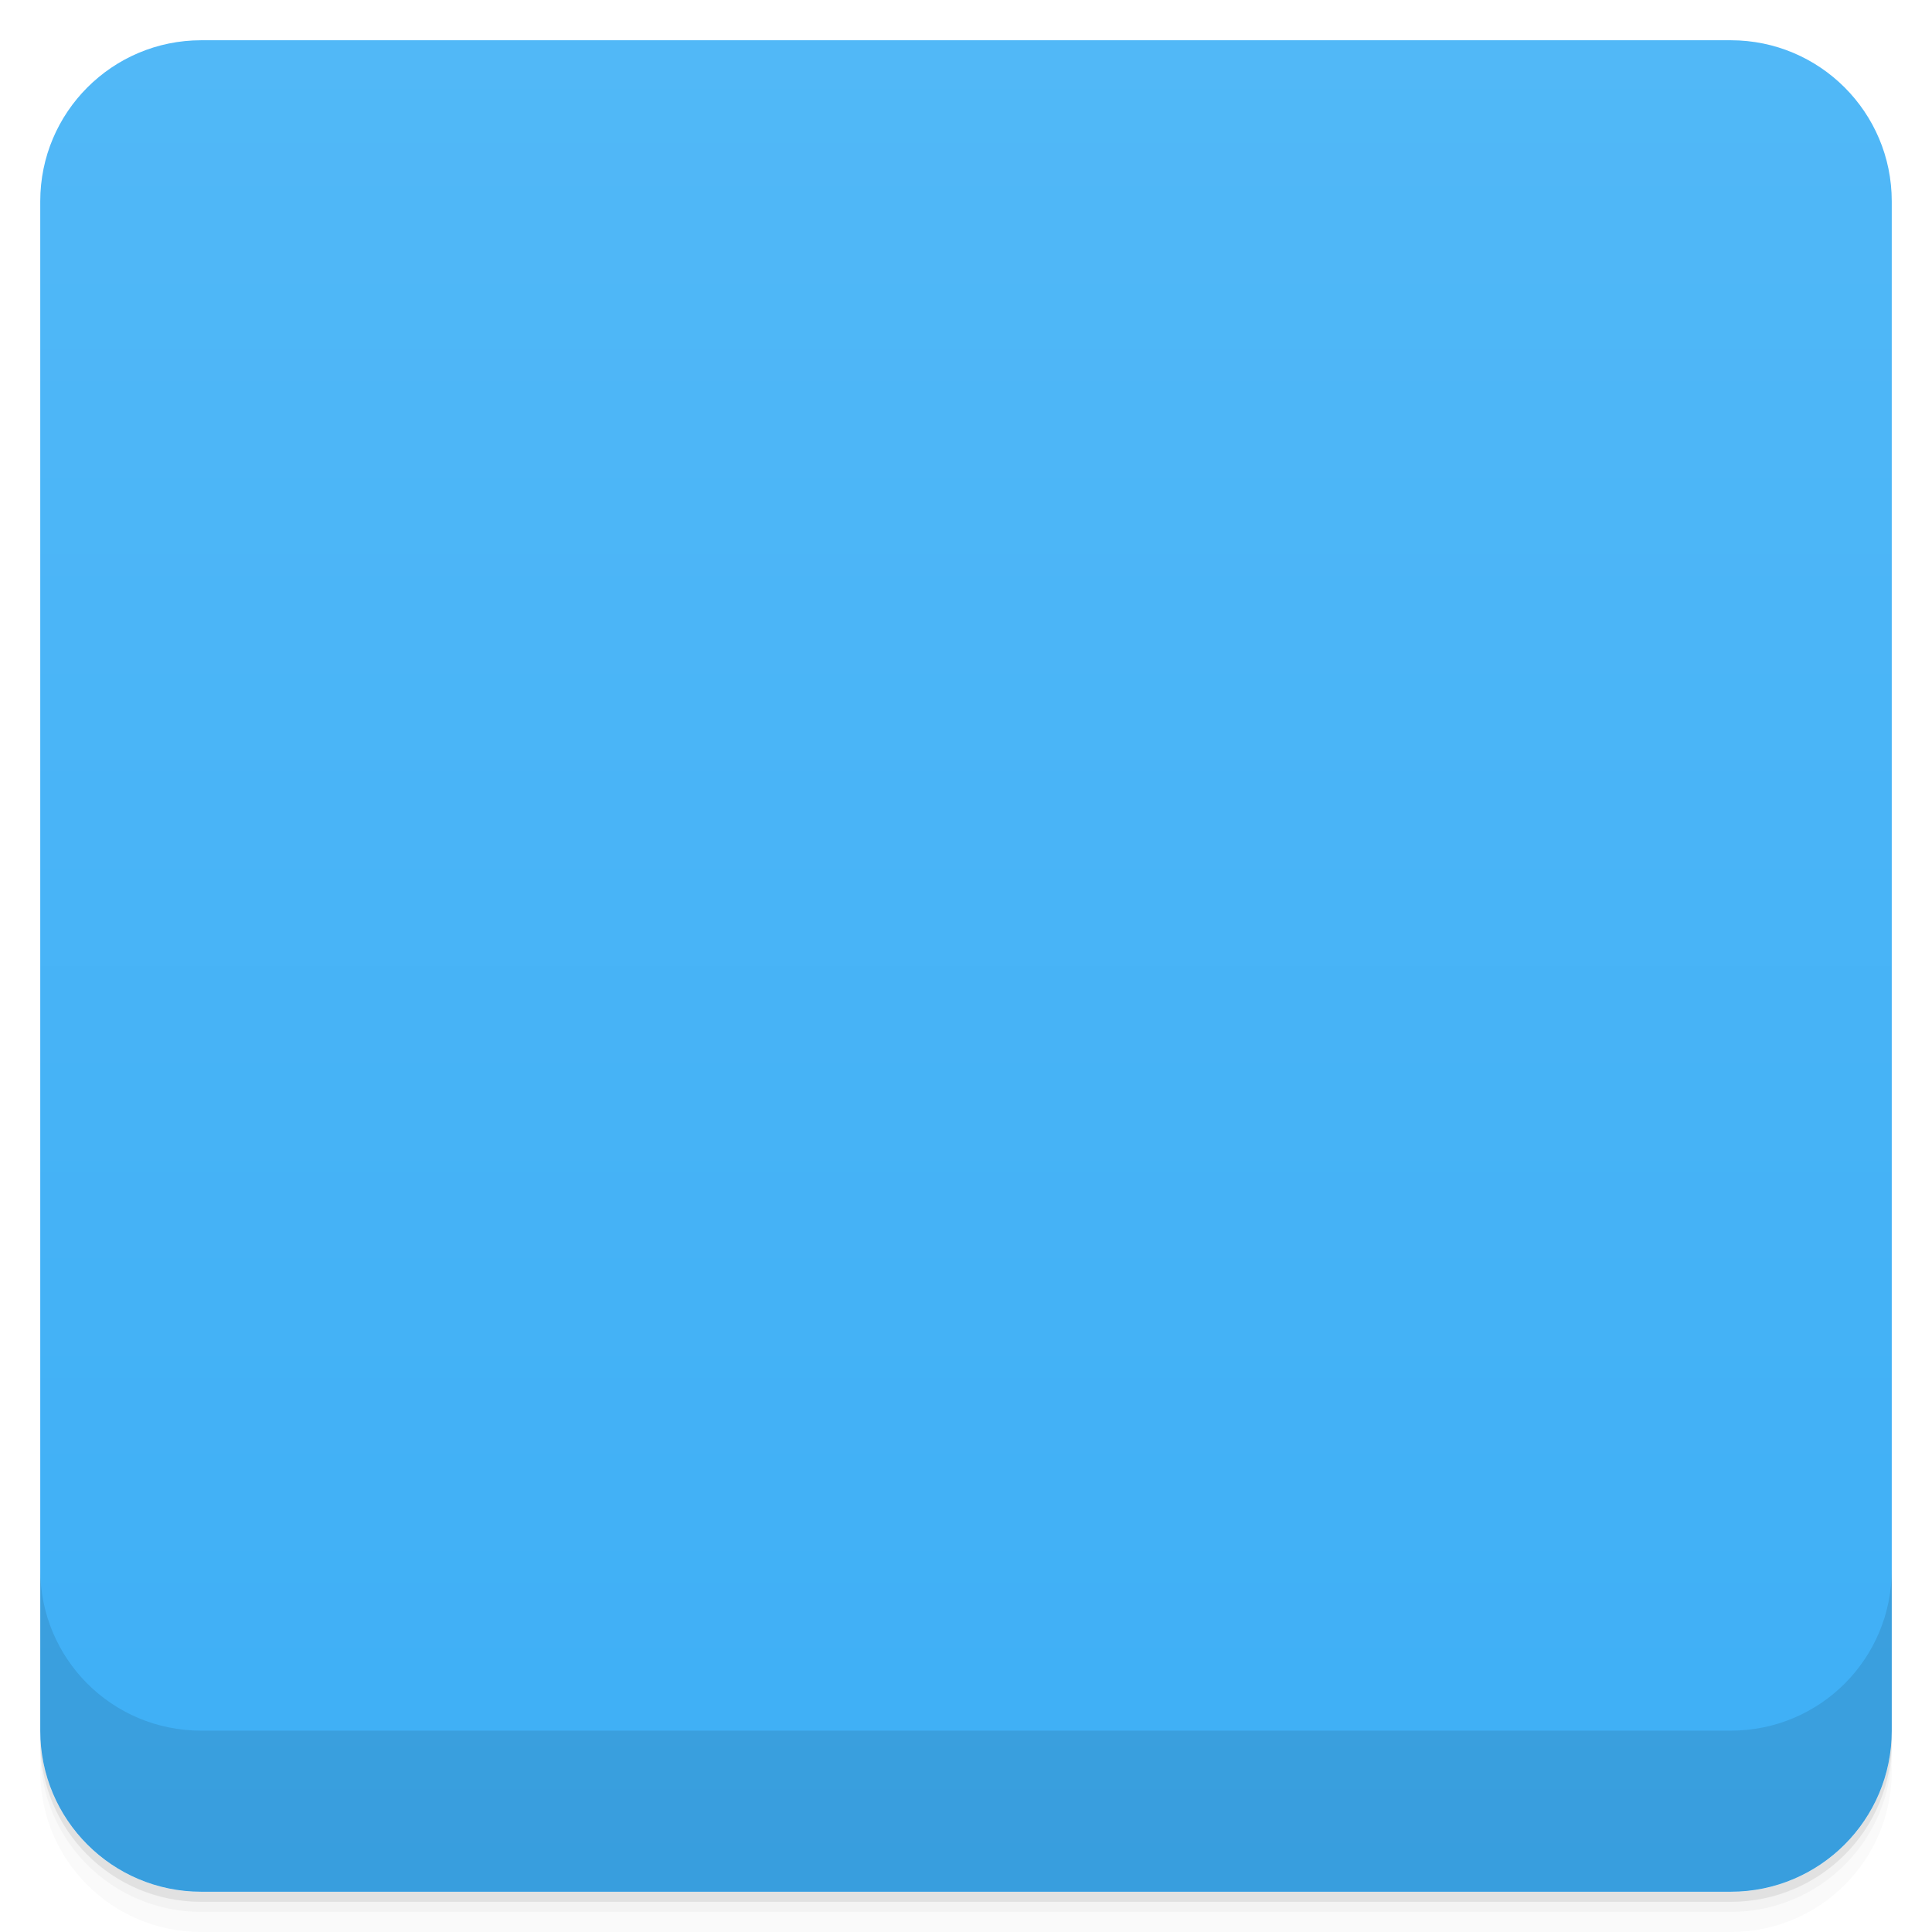
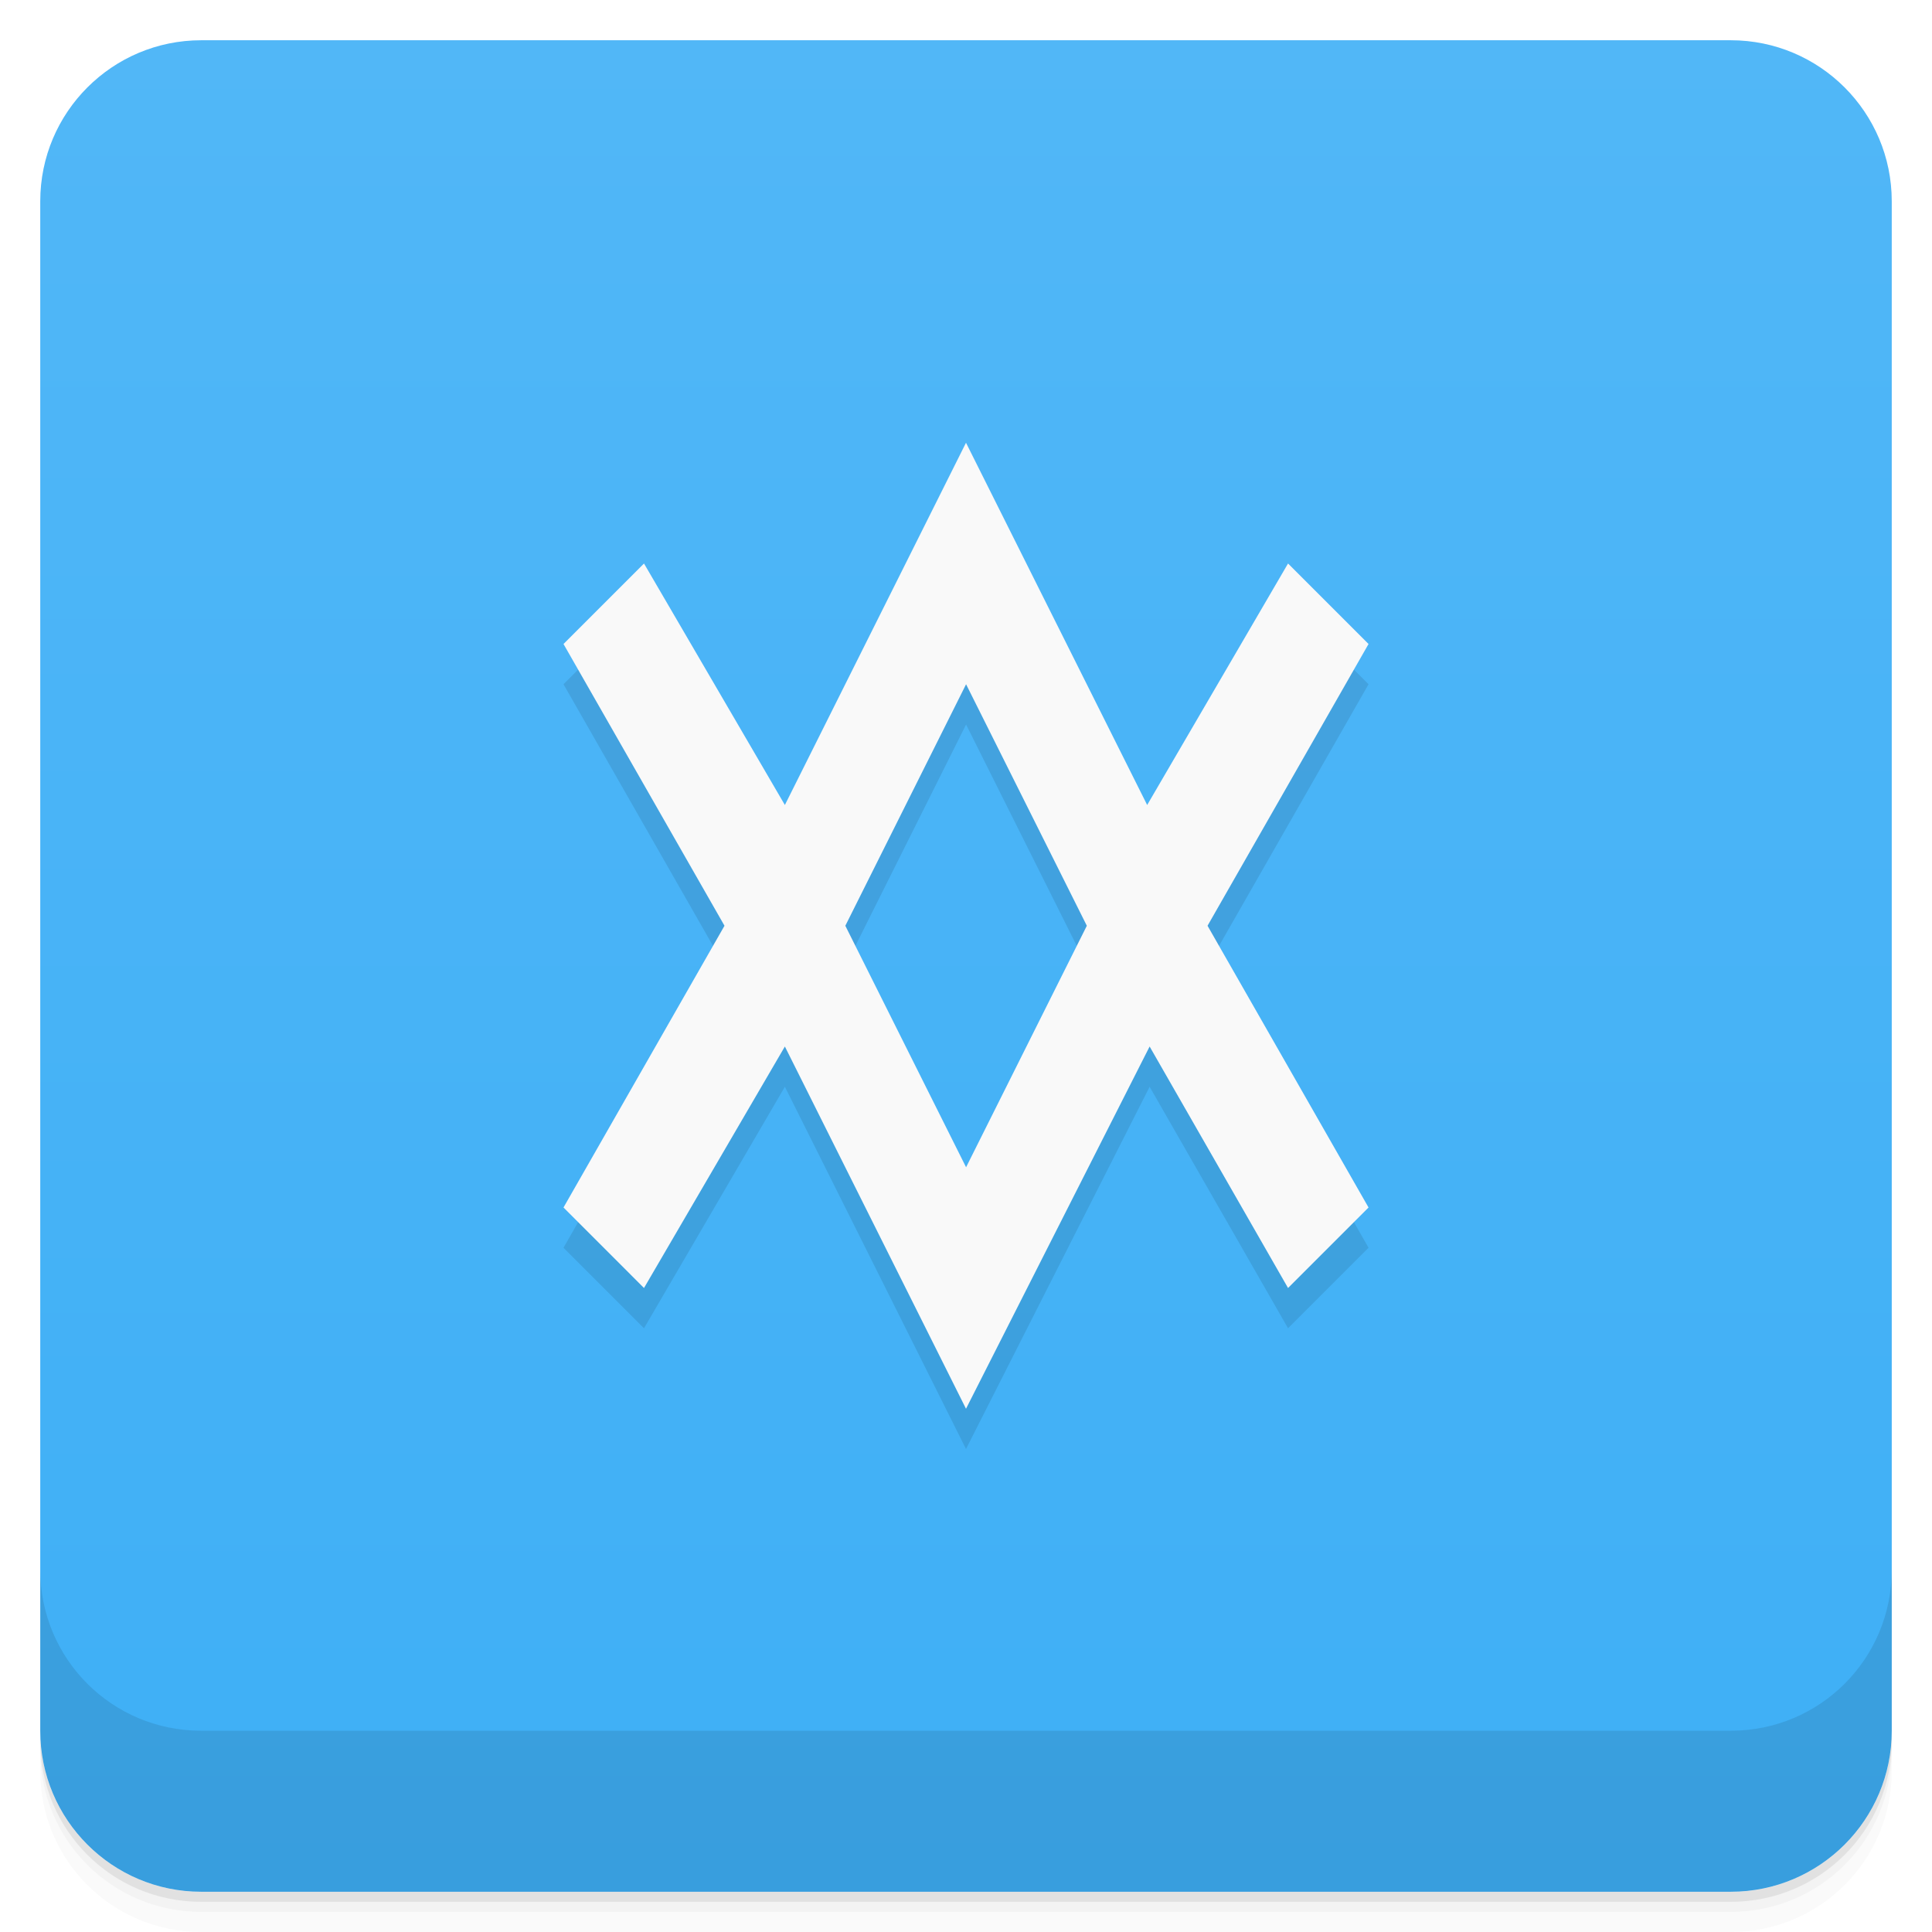
- <svg viewBox="0 0 48 48">
+ <svg xmlns="http://www.w3.org/2000/svg" version="1.1" viewBox="0 0 48 48">
  <defs>
-     <linearGradient id="linearGradient3764" x1="1" x2="47" gradientUnits="userSpaceOnUse" gradientTransform="translate(-48,0.00221467)">
-       <stop stop-color="#3eaff6" stop-opacity="1" />
-       <stop offset="1" stop-color="#51b8f7" stop-opacity="1" />
+     <linearGradient id="bg" x2="0" y1="1" y2="47" gradientUnits="userSpaceOnUse">
+       <stop style="stop-color:#51b7f7" offset="0" />
+       <stop style="stop-color:#3eaff6" offset="1" />
    </linearGradient>
-     <clipPath id="clipPath-940866835">
-       <g transform="translate(0,-1004.362)">
-         <rect rx="4" y="1005.36" x="1" height="46" width="46" fill="#1890d0" />
-       </g>
-     </clipPath>
-     <clipPath id="clipPath-953370224">
-       <g transform="translate(0,-1004.362)">
-         <rect rx="4" y="1005.36" x="1" height="46" width="46" fill="#1890d0" />
-       </g>
-     </clipPath>
  </defs>
-   <g>
-     <path d="m 1 43 l 0 0.25 c 0 2.216 1.784 4 4 4 l 38 0 c 2.216 0 4 -1.784 4 -4 l 0 -0.25 c 0 2.216 -1.784 4 -4 4 l -38 0 c -2.216 0 -4 -1.784 -4 -4 z m 0 0.5 l 0 0.5 c 0 2.216 1.784 4 4 4 l 38 0 c 2.216 0 4 -1.784 4 -4 l 0 -0.5 c 0 2.216 -1.784 4 -4 4 l -38 0 c -2.216 0 -4 -1.784 -4 -4 z" opacity="0.02" />
-     <path d="m 1 43.25 l 0 0.25 c 0 2.216 1.784 4 4 4 l 38 0 c 2.216 0 4 -1.784 4 -4 l 0 -0.25 c 0 2.216 -1.784 4 -4 4 l -38 0 c -2.216 0 -4 -1.784 -4 -4 z" opacity="0.05" />
-     <path d="m 1 43 l 0 0.25 c 0 2.216 1.784 4 4 4 l 38 0 c 2.216 0 4 -1.784 4 -4 l 0 -0.25 c 0 2.216 -1.784 4 -4 4 l -38 0 c -2.216 0 -4 -1.784 -4 -4 z" opacity="0.1" />
-   </g>
-   <g>
-     <rect width="46" height="46" x="-47" y="1" rx="4" transform="matrix(0,-1,1,0,0,0)" fill="url(#linearGradient3764)" fill-opacity="1" />
-   </g>
-   <g>
-     <g clip-path="url(#clipPath-940866835)">
-       <g opacity="0.1">
-         <g>
-           <path d="m 24 12 l -4.5 9 l -3.5 -6 l -2 2 l 4 7 l -4 7 l 2 2 l 3.5 -6 l 4.5 9 l 4.563 -9 l 3.438 6 l 2 -2 l -4 -7 l 4 -7 l -2 -2 l -3.5 6 m -4.5 -3 l 3 6 l -3 5 l -3 -5 c 0 0 3 -5.59 3 -6 m 0 0" stroke="none" fill-rule="nonzero" fill-opacity="1" fill="#000" />
-         </g>
-       </g>
-     </g>
-   </g>
-   <g>
-     <g clip-path="url(#clipPath-953370224)">
-       <g transform="translate(0,-1)">
-         <g>
-           <path d="m 24 12 l -4.5 9 l -3.5 -6 l -2 2 l 4 7 l -4 7 l 2 2 l 3.5 -6 l 4.5 9 l 4.563 -9 l 3.438 6 l 2 -2 l -4 -7 l 4 -7 l -2 -2 l -3.5 6 m -4.5 -3 l 3 6 l -3 5 l -3 -5 c 0 0 3 -5.59 3 -6 m 0 0" fill="#f9f9f9" stroke="none" fill-rule="nonzero" fill-opacity="1" />
-         </g>
-       </g>
-     </g>
-   </g>
-   <g>
-     <g transform="translate(0,-1004.362)">
-       <path d="m 1 1043.36 0 4 c 0 2.216 1.784 4 4 4 l 38 0 c 2.216 0 4 -1.784 4 -4 l 0 -4 c 0 2.216 -1.784 4 -4 4 l -38 0 c -2.216 0 -4 -1.784 -4 -4 z" opacity="0.1" />
-     </g>
-   </g>
+   <path d="m1 43v0.25c0 2.216 1.784 4 4 4h38c2.216 0 4-1.784 4-4v-0.25c0 2.216-1.784 4-4 4h-38c-2.216 0-4-1.784-4-4zm0 0.5v0.5c0 2.216 1.784 4 4 4h38c2.216 0 4-1.784 4-4v-0.5c0 2.216-1.784 4-4 4h-38c-2.216 0-4-1.784-4-4z" style="opacity:.02" />
+   <path d="m1 43.25v0.25c0 2.216 1.784 4 4 4h38c2.216 0 4-1.784 4-4v-0.25c0 2.216-1.784 4-4 4h-38c-2.216 0-4-1.784-4-4z" style="opacity:.05" />
+   <path d="m1 43v0.25c0 2.216 1.784 4 4 4h38c2.216 0 4-1.784 4-4v-0.25c0 2.216-1.784 4-4 4h-38c-2.216 0-4-1.784-4-4z" style="opacity:.1" />
+   <rect x="1" y="1" width="46" height="46" rx="4" style="fill:url(#bg)" />
+   <path d="m1 39v4c0 2.216 1.784 4 4 4h38c2.216 0 4-1.784 4-4v-4c0 2.216-1.784 4-4 4h-38c-2.216 0-4-1.784-4-4z" style="opacity:.1" />
+   <path d="m24 12-4.5 9-3.5-6-2 2 4 7-4 7 2 2 3.5-6 4.5 9 4.562-9 3.439 6 2-2-4-7 4-7-2-2-3.5 6zm2e-3 6 3 6-3 6-3-6z" style="opacity:.1" />
+   <path d="m24 11-4.5 9-3.5-6-2 2 4 7-4 7 2 2 3.5-6 4.5 9 4.562-9 3.439 6 2-2-4-7 4-7-2-2-3.5 6zm2e-3 6 3 6-3 6-3-6z" style="fill:#f9f9f9" />
</svg>
